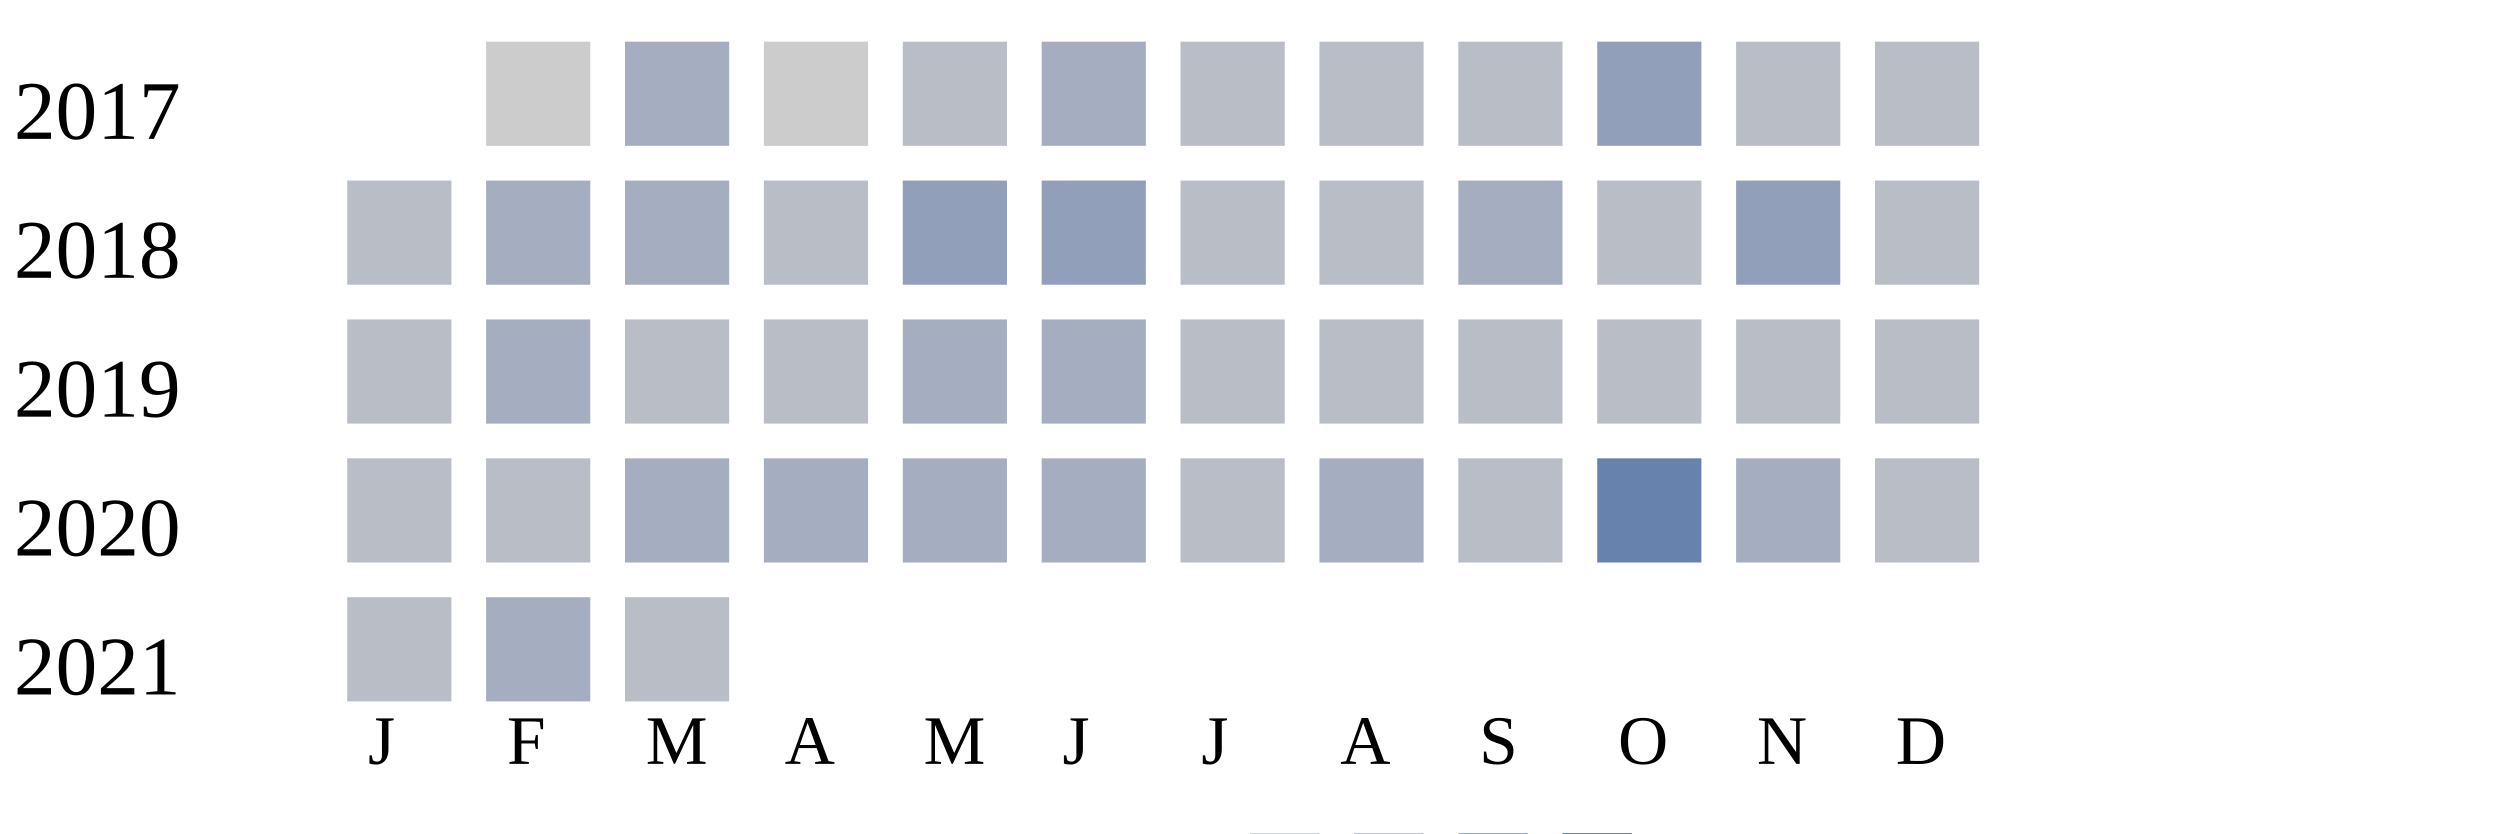
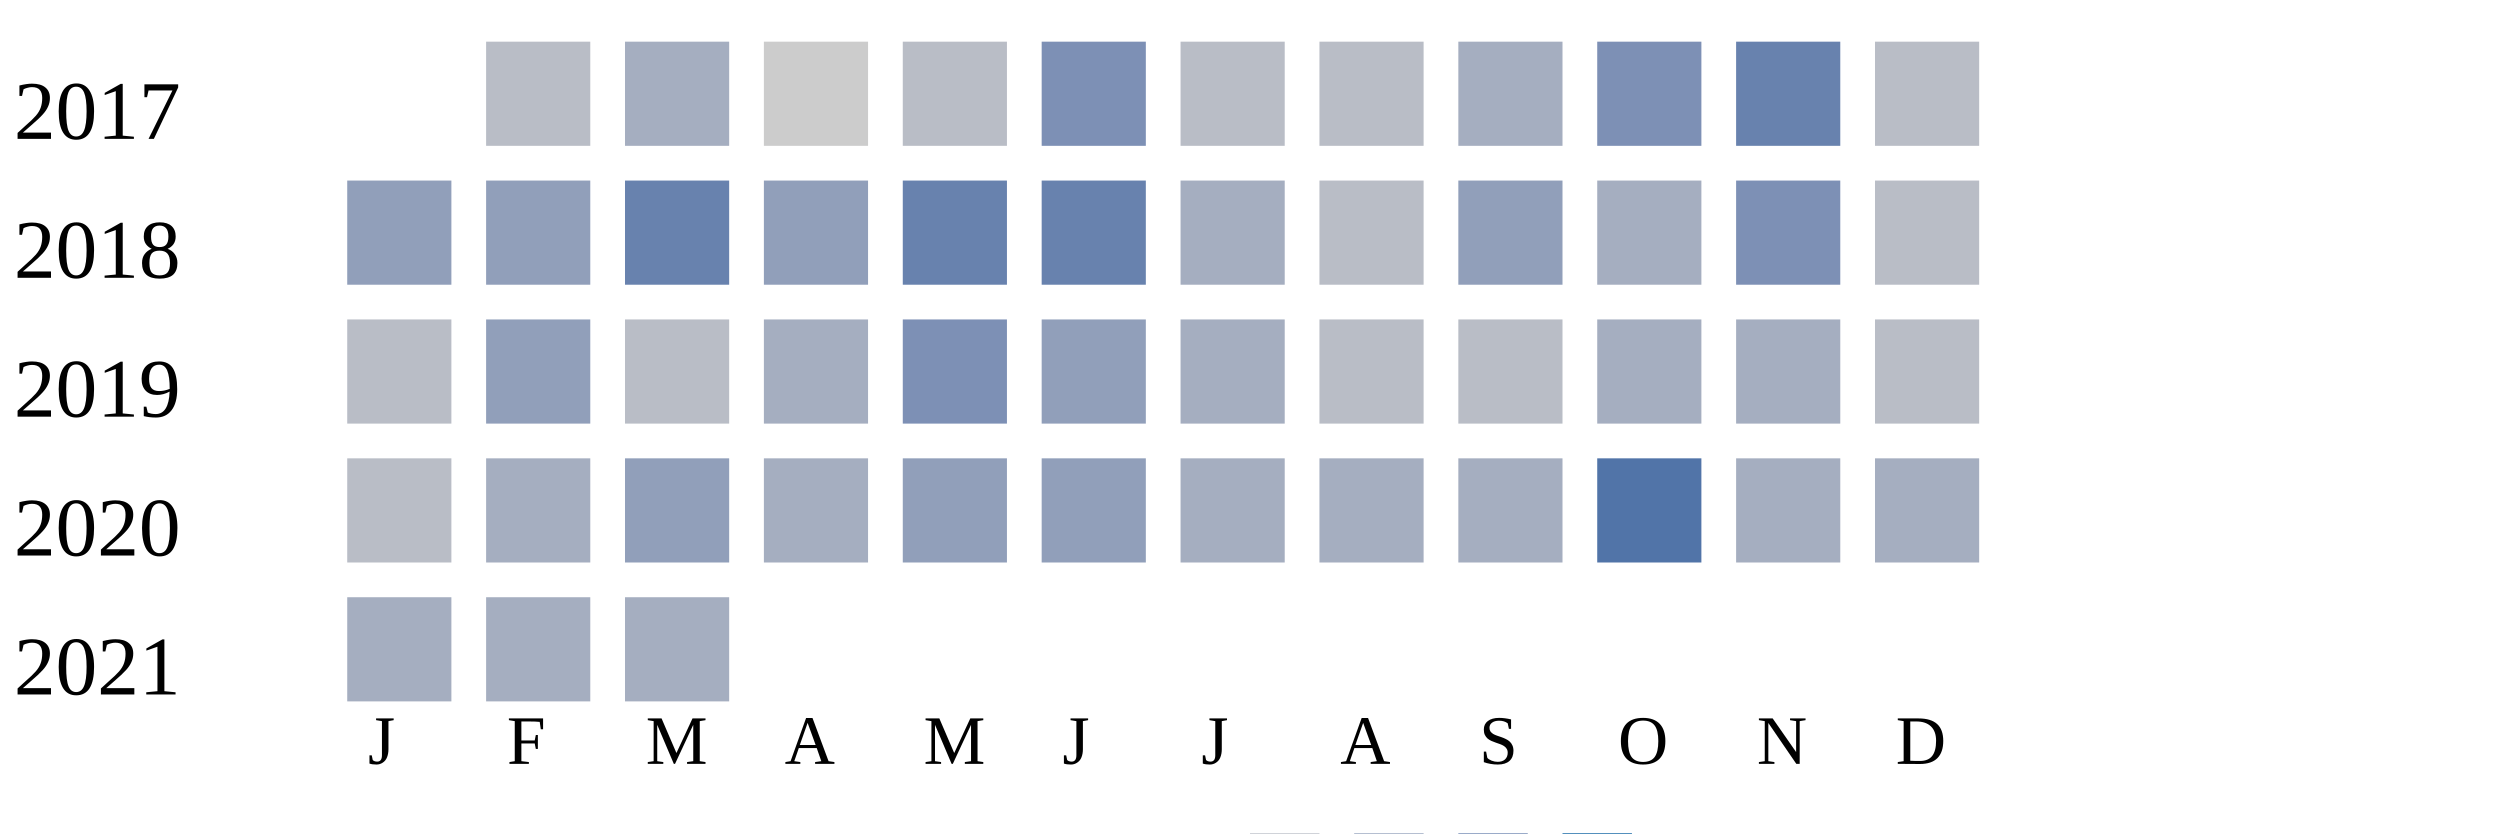
<svg xmlns="http://www.w3.org/2000/svg" width="360" height="120">
  <g transform="translate(0 0)">
    <text x="2" y="20">2017</text>
-     <rect x="70" y="6" width="15" height="15" fill="#cccccc" />
+     <rect x="70" y="6" width="15" height="15" fill="#b9bdc6" />
    <rect x="90" y="6" width="15" height="15" fill="#a5aec0" />
    <rect x="110" y="6" width="15" height="15" fill="#cccccc" />
    <rect x="130" y="6" width="15" height="15" fill="#b9bdc6" />
-     <rect x="150" y="6" width="15" height="15" fill="#a5aec0" />
+     <rect x="150" y="6" width="15" height="15" fill="#7d90b5" />
    <rect x="170" y="6" width="15" height="15" fill="#b9bdc6" />
    <rect x="190" y="6" width="15" height="15" fill="#b9bdc6" />
-     <rect x="210" y="6" width="15" height="15" fill="#b9bdc6" />
-     <rect x="230" y="6" width="15" height="15" fill="#919fba" />
-     <rect x="250" y="6" width="15" height="15" fill="#b9bdc6" />
+     <rect x="210" y="6" width="15" height="15" fill="#a5aec0" />
+     <rect x="230" y="6" width="15" height="15" fill="#7d90b5" />
+     <rect x="250" y="6" width="15" height="15" fill="#6882ae" />
    <rect x="270" y="6" width="15" height="15" fill="#b9bdc6" />
  </g>
  <g transform="translate(0 20)">
    <text x="2" y="20">2018</text>
-     <rect x="50" y="6" width="15" height="15" fill="#b9bdc6" />
-     <rect x="70" y="6" width="15" height="15" fill="#a5aec0" />
-     <rect x="90" y="6" width="15" height="15" fill="#a5aec0" />
-     <rect x="110" y="6" width="15" height="15" fill="#b9bdc6" />
-     <rect x="130" y="6" width="15" height="15" fill="#919fba" />
-     <rect x="150" y="6" width="15" height="15" fill="#919fba" />
-     <rect x="170" y="6" width="15" height="15" fill="#b9bdc6" />
+     <rect x="50" y="6" width="15" height="15" fill="#919fba" />
+     <rect x="70" y="6" width="15" height="15" fill="#919fba" />
+     <rect x="90" y="6" width="15" height="15" fill="#6882ae" />
+     <rect x="110" y="6" width="15" height="15" fill="#919fba" />
+     <rect x="130" y="6" width="15" height="15" fill="#6882ae" />
+     <rect x="150" y="6" width="15" height="15" fill="#6882ae" />
+     <rect x="170" y="6" width="15" height="15" fill="#a5aec0" />
    <rect x="190" y="6" width="15" height="15" fill="#b9bdc6" />
-     <rect x="210" y="6" width="15" height="15" fill="#a5aec0" />
-     <rect x="230" y="6" width="15" height="15" fill="#b9bdc6" />
-     <rect x="250" y="6" width="15" height="15" fill="#919fba" />
+     <rect x="210" y="6" width="15" height="15" fill="#919fba" />
+     <rect x="230" y="6" width="15" height="15" fill="#a5aec0" />
+     <rect x="250" y="6" width="15" height="15" fill="#7d90b5" />
    <rect x="270" y="6" width="15" height="15" fill="#b9bdc6" />
  </g>
  <g transform="translate(0 40)">
    <text x="2" y="20">2019</text>
    <rect x="50" y="6" width="15" height="15" fill="#b9bdc6" />
-     <rect x="70" y="6" width="15" height="15" fill="#a5aec0" />
+     <rect x="70" y="6" width="15" height="15" fill="#919fba" />
    <rect x="90" y="6" width="15" height="15" fill="#b9bdc6" />
-     <rect x="110" y="6" width="15" height="15" fill="#b9bdc6" />
-     <rect x="130" y="6" width="15" height="15" fill="#a5aec0" />
-     <rect x="150" y="6" width="15" height="15" fill="#a5aec0" />
-     <rect x="170" y="6" width="15" height="15" fill="#b9bdc6" />
+     <rect x="110" y="6" width="15" height="15" fill="#a5aec0" />
+     <rect x="130" y="6" width="15" height="15" fill="#7d90b5" />
+     <rect x="150" y="6" width="15" height="15" fill="#919fba" />
+     <rect x="170" y="6" width="15" height="15" fill="#a5aec0" />
    <rect x="190" y="6" width="15" height="15" fill="#b9bdc6" />
    <rect x="210" y="6" width="15" height="15" fill="#b9bdc6" />
-     <rect x="230" y="6" width="15" height="15" fill="#b9bdc6" />
-     <rect x="250" y="6" width="15" height="15" fill="#b9bdc6" />
+     <rect x="230" y="6" width="15" height="15" fill="#a5aec0" />
+     <rect x="250" y="6" width="15" height="15" fill="#a5aec0" />
    <rect x="270" y="6" width="15" height="15" fill="#b9bdc6" />
  </g>
  <g transform="translate(0 60)">
    <text x="2" y="20">2020</text>
    <rect x="50" y="6" width="15" height="15" fill="#b9bdc6" />
-     <rect x="70" y="6" width="15" height="15" fill="#b9bdc6" />
-     <rect x="90" y="6" width="15" height="15" fill="#a5aec0" />
+     <rect x="70" y="6" width="15" height="15" fill="#a5aec0" />
+     <rect x="90" y="6" width="15" height="15" fill="#919fba" />
    <rect x="110" y="6" width="15" height="15" fill="#a5aec0" />
-     <rect x="130" y="6" width="15" height="15" fill="#a5aec0" />
-     <rect x="150" y="6" width="15" height="15" fill="#a5aec0" />
-     <rect x="170" y="6" width="15" height="15" fill="#b9bdc6" />
+     <rect x="130" y="6" width="15" height="15" fill="#919fba" />
+     <rect x="150" y="6" width="15" height="15" fill="#919fba" />
+     <rect x="170" y="6" width="15" height="15" fill="#a5aec0" />
    <rect x="190" y="6" width="15" height="15" fill="#a5aec0" />
-     <rect x="210" y="6" width="15" height="15" fill="#b9bdc6" />
-     <rect x="230" y="6" width="15" height="15" fill="#6882ae" />
+     <rect x="210" y="6" width="15" height="15" fill="#a5aec0" />
+     <rect x="230" y="6" width="15" height="15" fill="#5174a8" />
    <rect x="250" y="6" width="15" height="15" fill="#a5aec0" />
-     <rect x="270" y="6" width="15" height="15" fill="#b9bdc6" />
+     <rect x="270" y="6" width="15" height="15" fill="#a5aec0" />
  </g>
  <g transform="translate(0 80)">
    <text x="2" y="20">2021</text>
-     <rect x="50" y="6" width="15" height="15" fill="#b9bdc6" />
+     <rect x="50" y="6" width="15" height="15" fill="#a5aec0" />
    <rect x="70" y="6" width="15" height="15" fill="#a5aec0" />
-     <rect x="90" y="6" width="15" height="15" fill="#b9bdc6" />
+     <rect x="90" y="6" width="15" height="15" fill="#a5aec0" />
  </g>
  <text style="font-size: 10px; text-align: center" x="53" y="110">J</text>
  <text style="font-size: 10px; text-align: center" x="73" y="110">F</text>
  <text style="font-size: 10px; text-align: center" x="93" y="110">M</text>
  <text style="font-size: 10px; text-align: center" x="113" y="110">A</text>
  <text style="font-size: 10px; text-align: center" x="133" y="110">M</text>
  <text style="font-size: 10px; text-align: center" x="153" y="110">J</text>
  <text style="font-size: 10px; text-align: center" x="173" y="110">J</text>
  <text style="font-size: 10px; text-align: center" x="193" y="110">A</text>
  <text style="font-size: 10px; text-align: center" x="213" y="110">S</text>
  <text style="font-size: 10px; text-align: center" x="233" y="110">O</text>
  <text style="font-size: 10px; text-align: center" x="253" y="110">N</text>
  <text style="font-size: 10px; text-align: center" x="273" y="110">D</text>
  <text style="font-size: 10px;" x="155" y="129">Less</text>
  <rect fill="#b9bdc6" width="10" height="10" x="180" y="120" />
  <rect fill="#919fba" width="10" height="10" x="195" y="120" />
  <rect fill="#6882ae" width="10" height="10" x="210" y="120" />
  <rect fill="#005a9c" width="10" height="10" x="225" y="120" />
  <text x="240" y="129" style="font-size: 10px;">More</text>
</svg>
